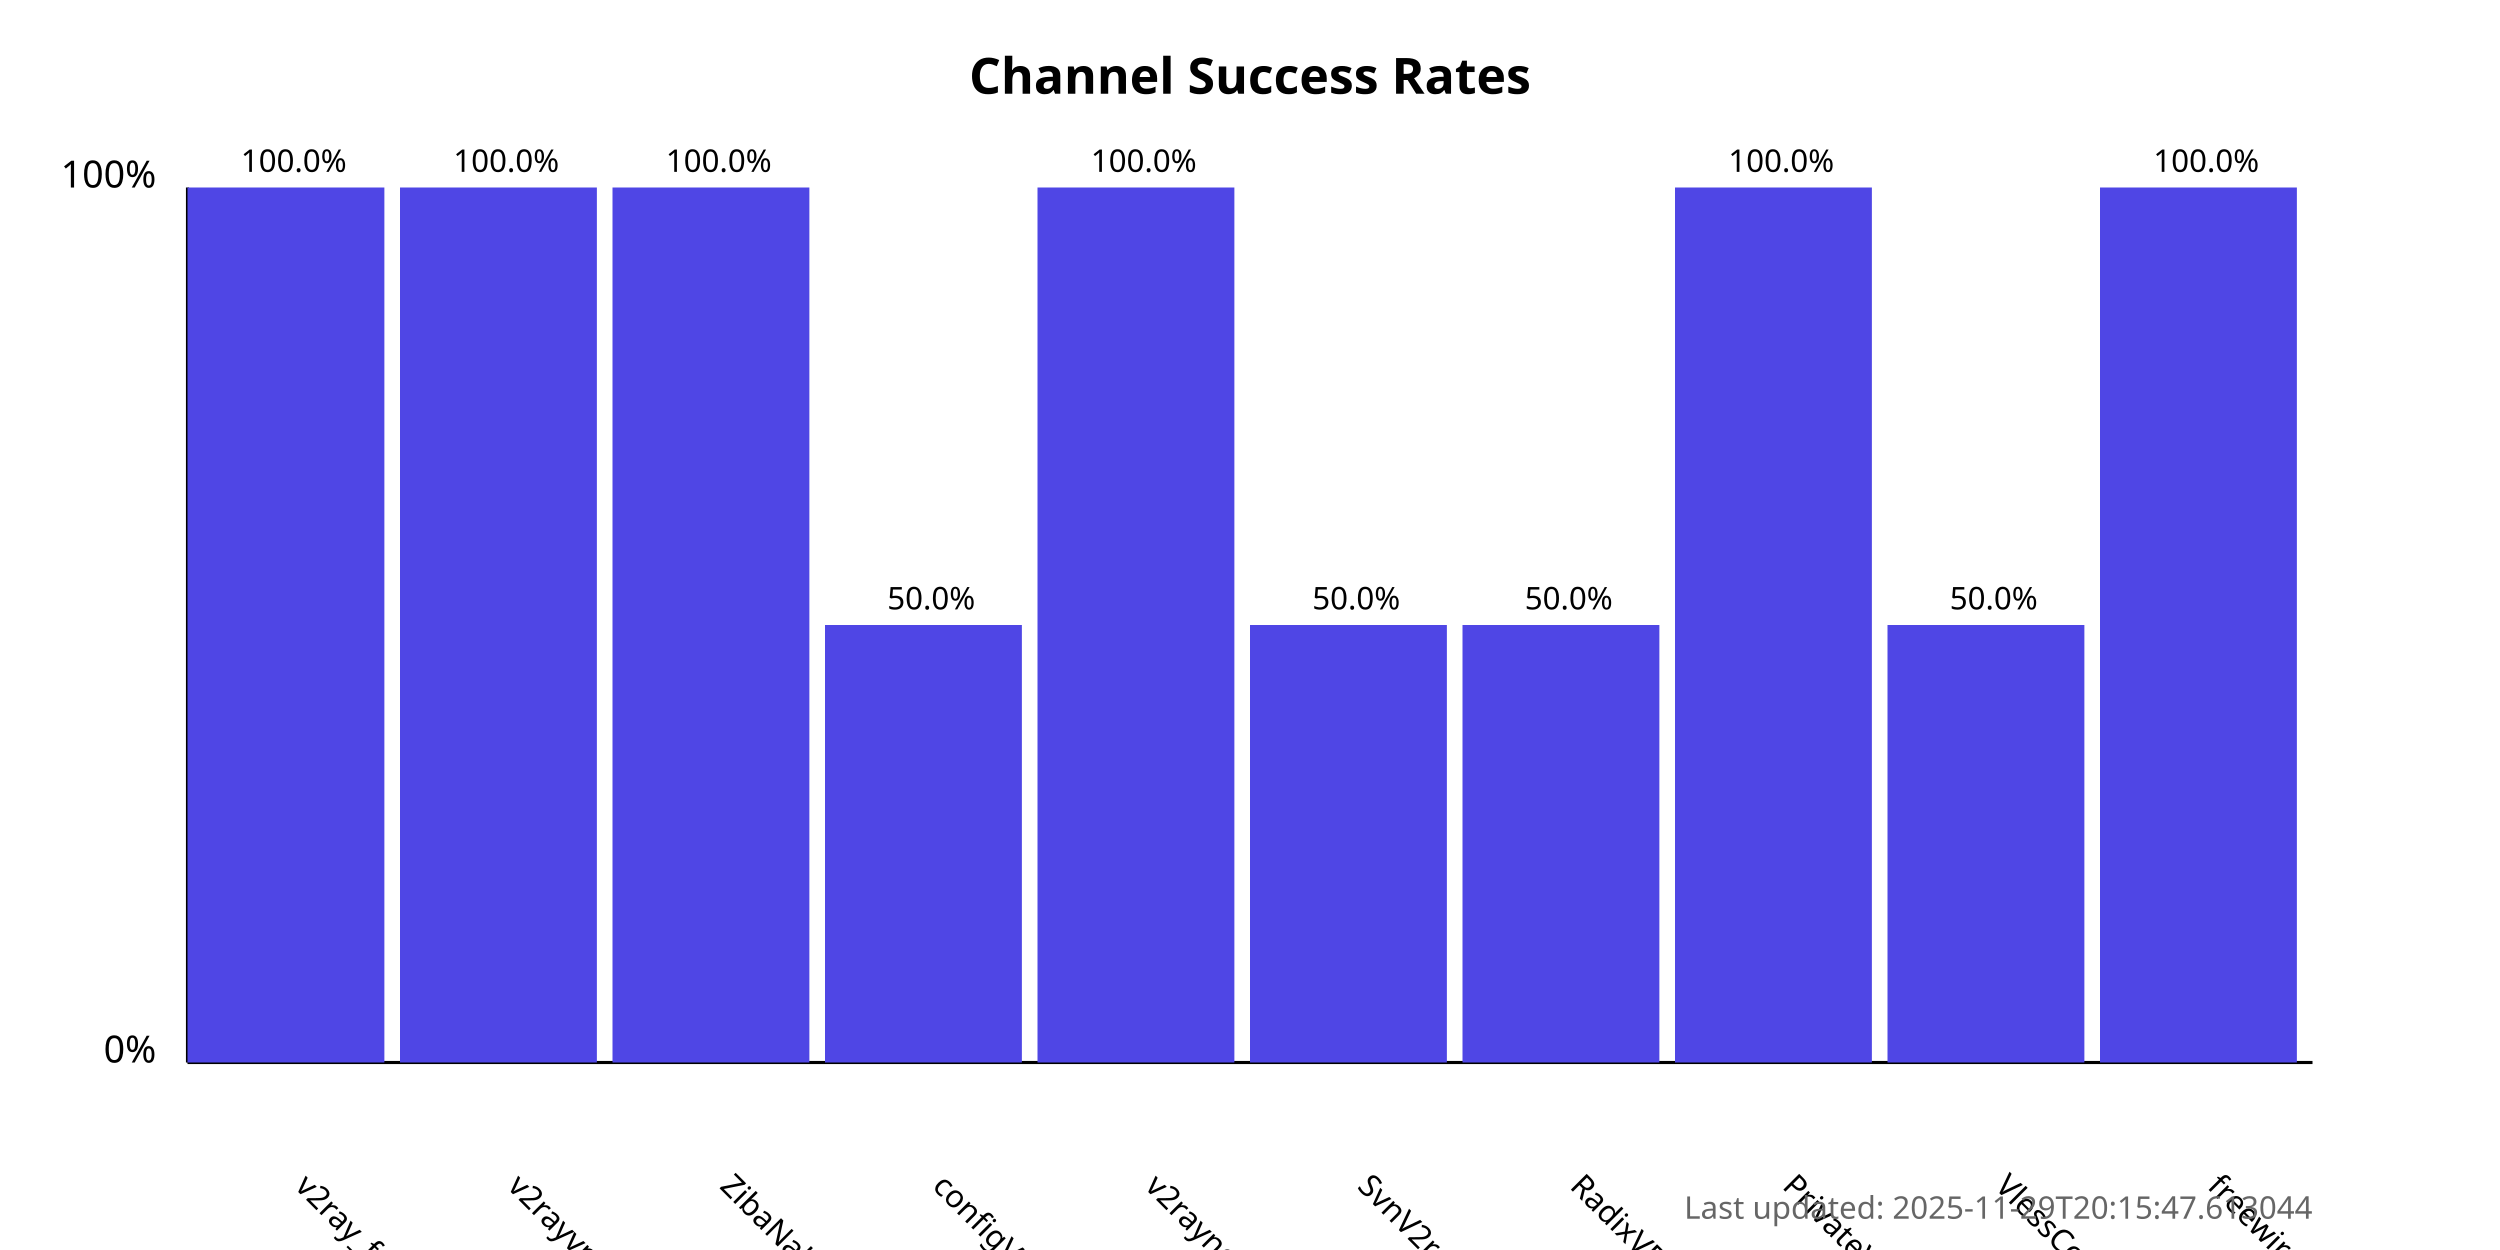
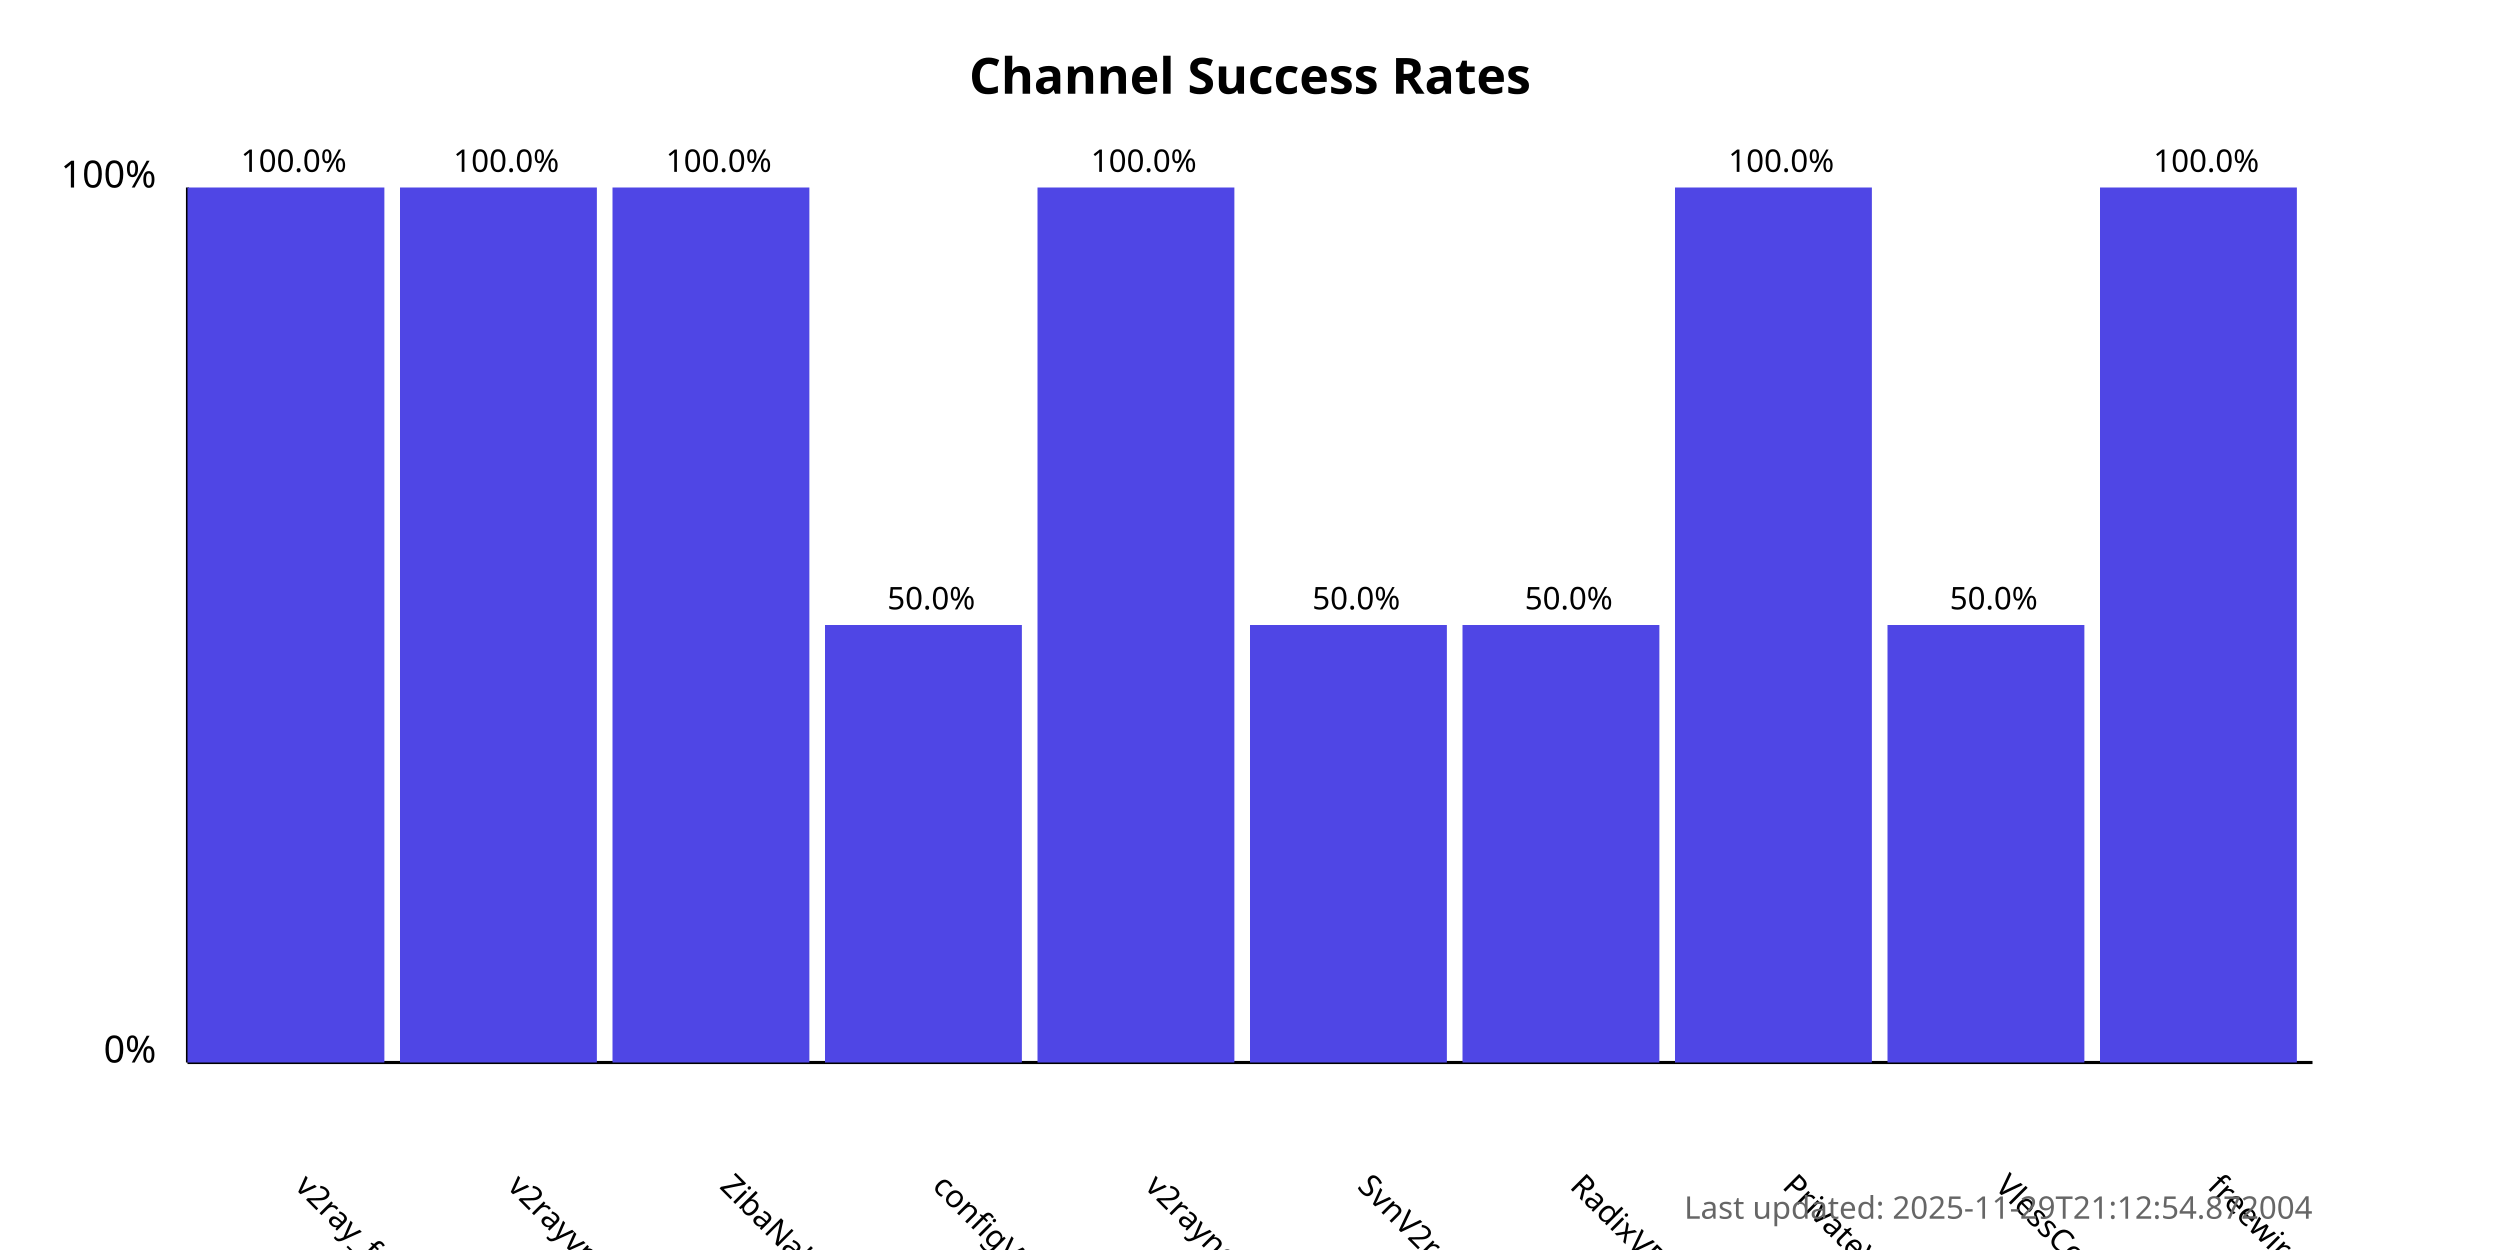
<svg xmlns="http://www.w3.org/2000/svg" width="800" height="400">
  <style>
            .chart-title { font: bold 16px sans-serif; }
            .axis-label { font: 12px sans-serif; }
            .tick-label { font: 10px sans-serif; }
            .bar { fill: #4f46e5; }
            .bar:hover { fill: #6366f1; }
            .timestamp { font: 10px sans-serif; fill: #666; }
        </style>
  <text x="400.0" y="30" text-anchor="middle" class="chart-title">
            Channel Success Rates
        </text>
  <line x1="60" y1="340" x2="60" y2="60" stroke="black" stroke-width="1" />
  <line x1="60" y1="340" x2="740" y2="340" stroke="black" stroke-width="1" />
  <text x="50" y="340" text-anchor="end" class="axis-label">0%</text>
  <text x="50" y="60" text-anchor="end" class="axis-label">100%</text>
  <g>
    <rect x="60" y="60.0" width="63.0" height="280.0" class="bar" />
    <text x="94.0" y="380" transform="rotate(45, 94.0, 380)" text-anchor="start" class="tick-label">
                v2ray_free_conf
            </text>
    <text x="94.0" y="55.0" text-anchor="middle" class="tick-label">
                100.0%
            </text>
  </g>
  <g>
    <rect x="128.0" y="60.0" width="63.0" height="280.0" class="bar" />
    <text x="162.0" y="380" transform="rotate(45, 162.0, 380)" text-anchor="start" class="tick-label">
                v2rayvpno
            </text>
    <text x="162.0" y="55.0" text-anchor="middle" class="tick-label">
                100.0%
            </text>
  </g>
  <g>
    <rect x="196.0" y="60.0" width="63.0" height="280.0" class="bar" />
    <text x="230.0" y="380" transform="rotate(45, 230.0, 380)" text-anchor="start" class="tick-label">
                ZibaNabz
            </text>
    <text x="230.0" y="55.0" text-anchor="middle" class="tick-label">
                100.0%
            </text>
  </g>
  <g>
    <rect x="264.0" y="200.0" width="63.0" height="140.0" class="bar" />
    <text x="298.0" y="380" transform="rotate(45, 298.0, 380)" text-anchor="start" class="tick-label">
                configV2rayForFree
            </text>
    <text x="298.0" y="195.0" text-anchor="middle" class="tick-label">
                50.0%
            </text>
  </g>
  <g>
    <rect x="332.0" y="60.0" width="63.0" height="280.0" class="bar" />
    <text x="366.0" y="380" transform="rotate(45, 366.0, 380)" text-anchor="start" class="tick-label">
                v2rayngvpn
            </text>
    <text x="366.0" y="55.0" text-anchor="middle" class="tick-label">
                100.0%
            </text>
  </g>
  <g>
    <rect x="400.0" y="200.0" width="63.0" height="140.0" class="bar" />
    <text x="434.0" y="380" transform="rotate(45, 434.0, 380)" text-anchor="start" class="tick-label">
                SvnV2ray
            </text>
    <text x="434.0" y="195.0" text-anchor="middle" class="tick-label">
                50.0%
            </text>
  </g>
  <g>
    <rect x="468.0" y="200.0" width="63.0" height="140.0" class="bar" />
    <text x="502.0" y="380" transform="rotate(45, 502.0, 380)" text-anchor="start" class="tick-label">
                RadixVPN
            </text>
    <text x="502.0" y="195.0" text-anchor="middle" class="tick-label">
                50.0%
            </text>
  </g>
  <g>
    <rect x="536.0" y="60.0" width="63.0" height="280.0" class="bar" />
    <text x="570.0" y="380" transform="rotate(45, 570.0, 380)" text-anchor="start" class="tick-label">
                PrivateVPNs
            </text>
    <text x="570.0" y="55.0" text-anchor="middle" class="tick-label">
                100.0%
            </text>
  </g>
  <g>
    <rect x="604.0" y="200.0" width="63.0" height="140.0" class="bar" />
    <text x="638.0" y="380" transform="rotate(45, 638.0, 380)" text-anchor="start" class="tick-label">
                VlessConfig
            </text>
    <text x="638.0" y="195.0" text-anchor="middle" class="tick-label">
                50.0%
            </text>
  </g>
  <g>
    <rect x="672.0" y="60.0" width="63.0" height="280.0" class="bar" />
    <text x="706.0" y="380" transform="rotate(45, 706.0, 380)" text-anchor="start" class="tick-label">
                freewireguard
            </text>
    <text x="706.0" y="55.0" text-anchor="middle" class="tick-label">
                100.0%
            </text>
  </g>
  <text x="740" y="390" text-anchor="end" class="timestamp">
-             Last updated: 2025-11-29T20:15:47.613044
+             Last updated: 2025-11-29T21:12:54.872004
        </text>
</svg>
